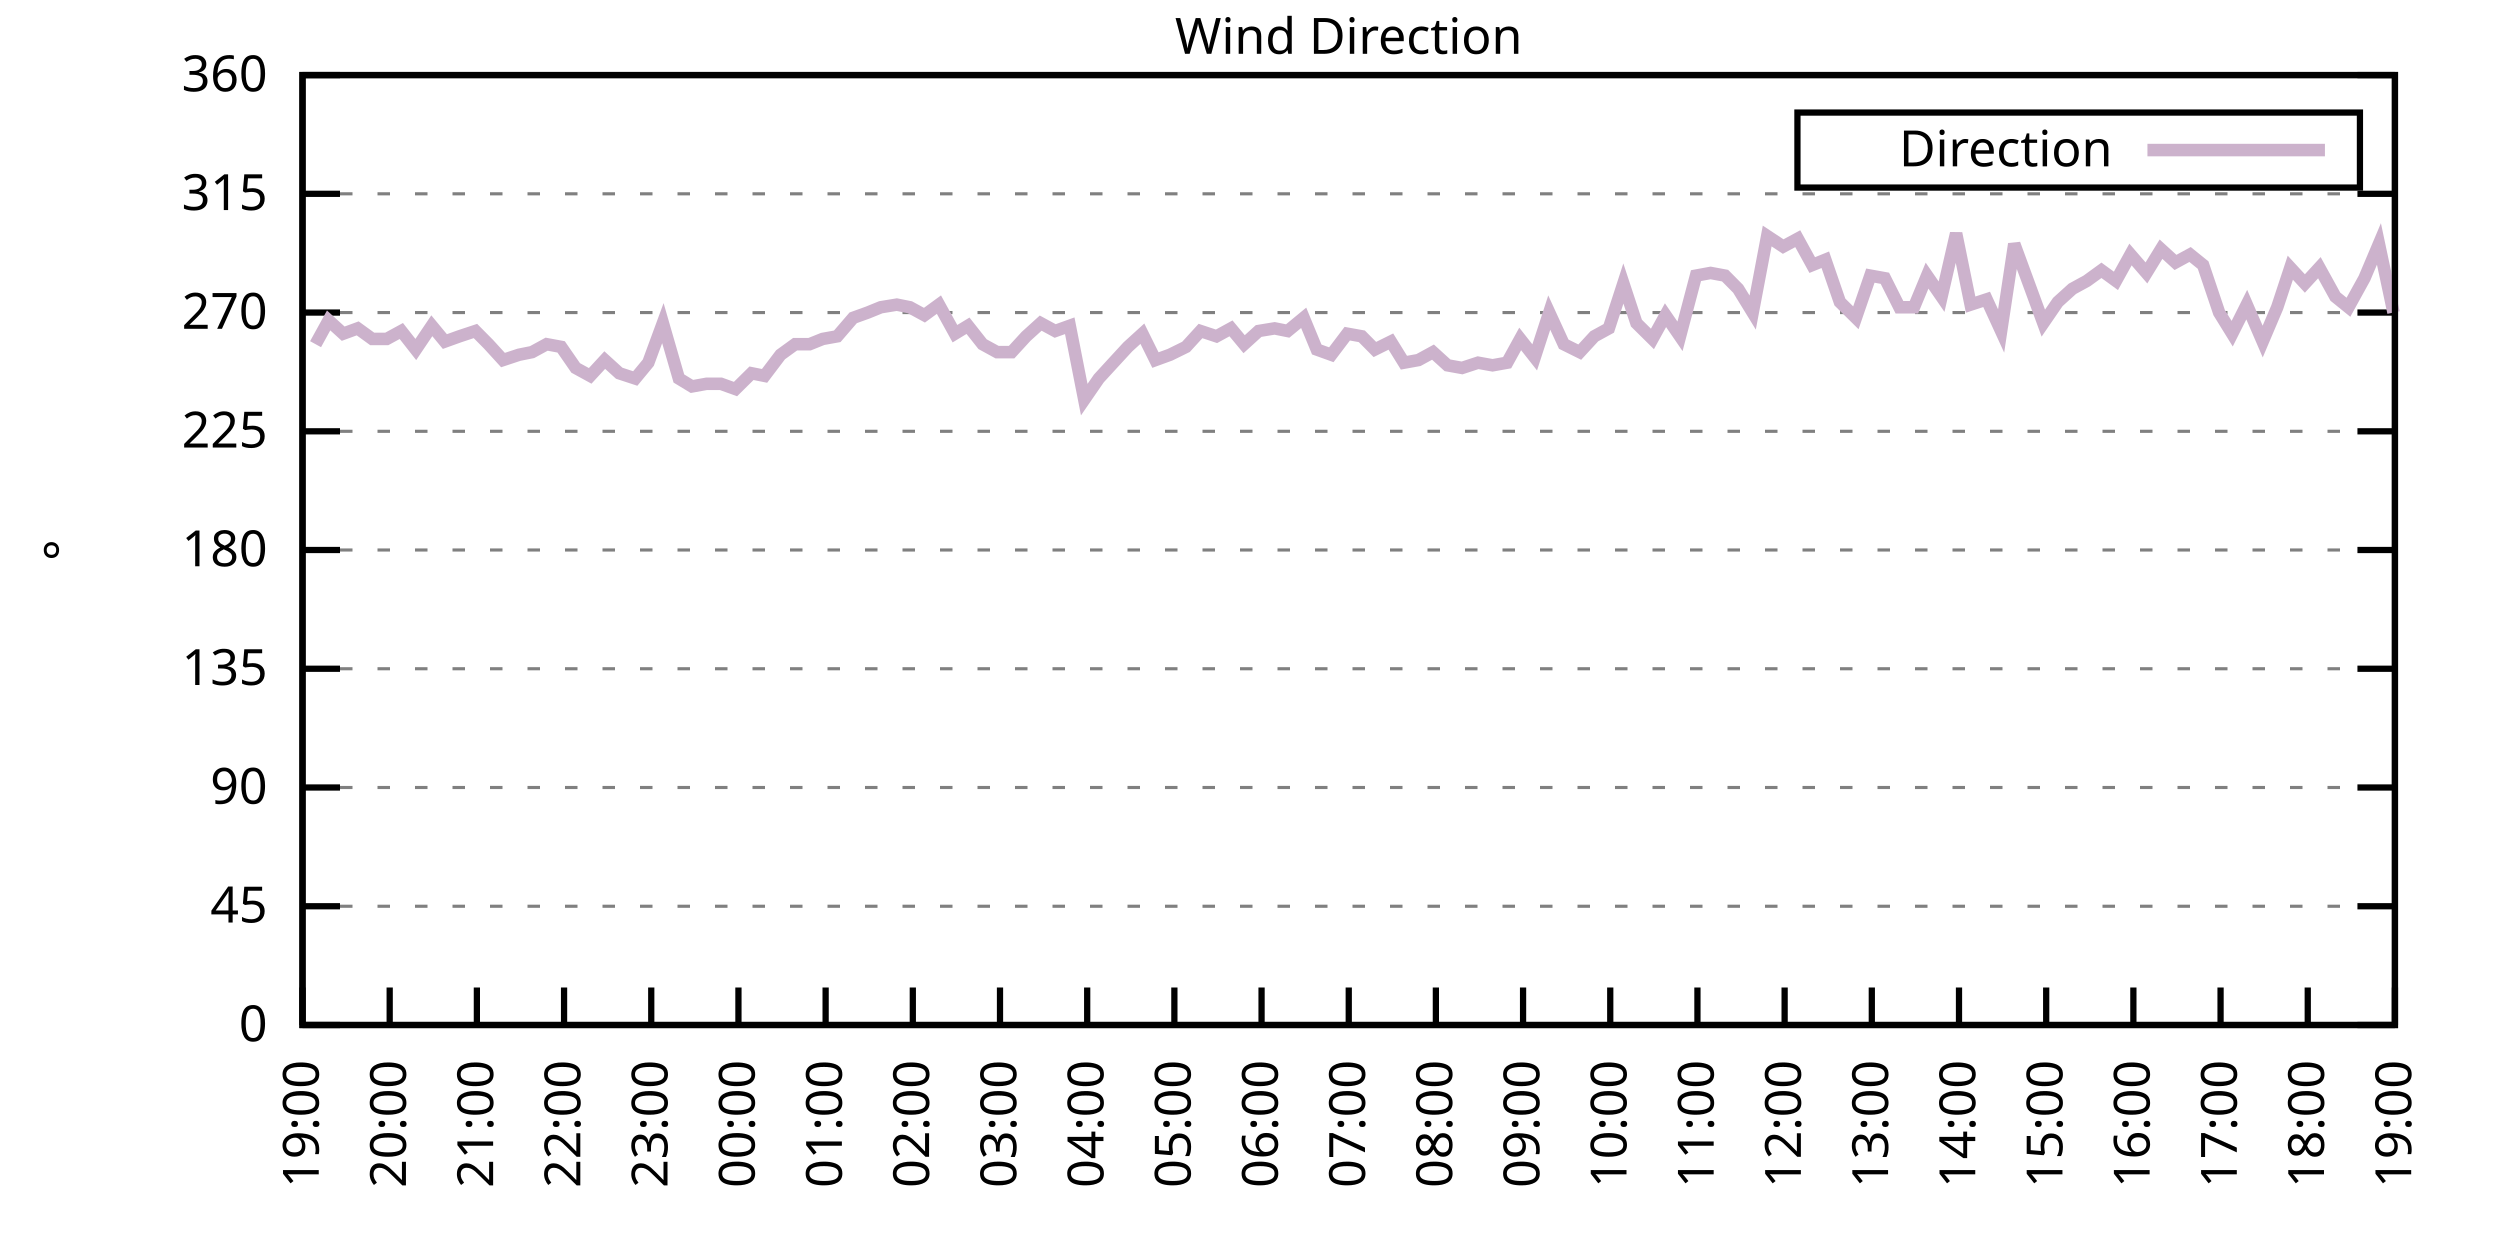
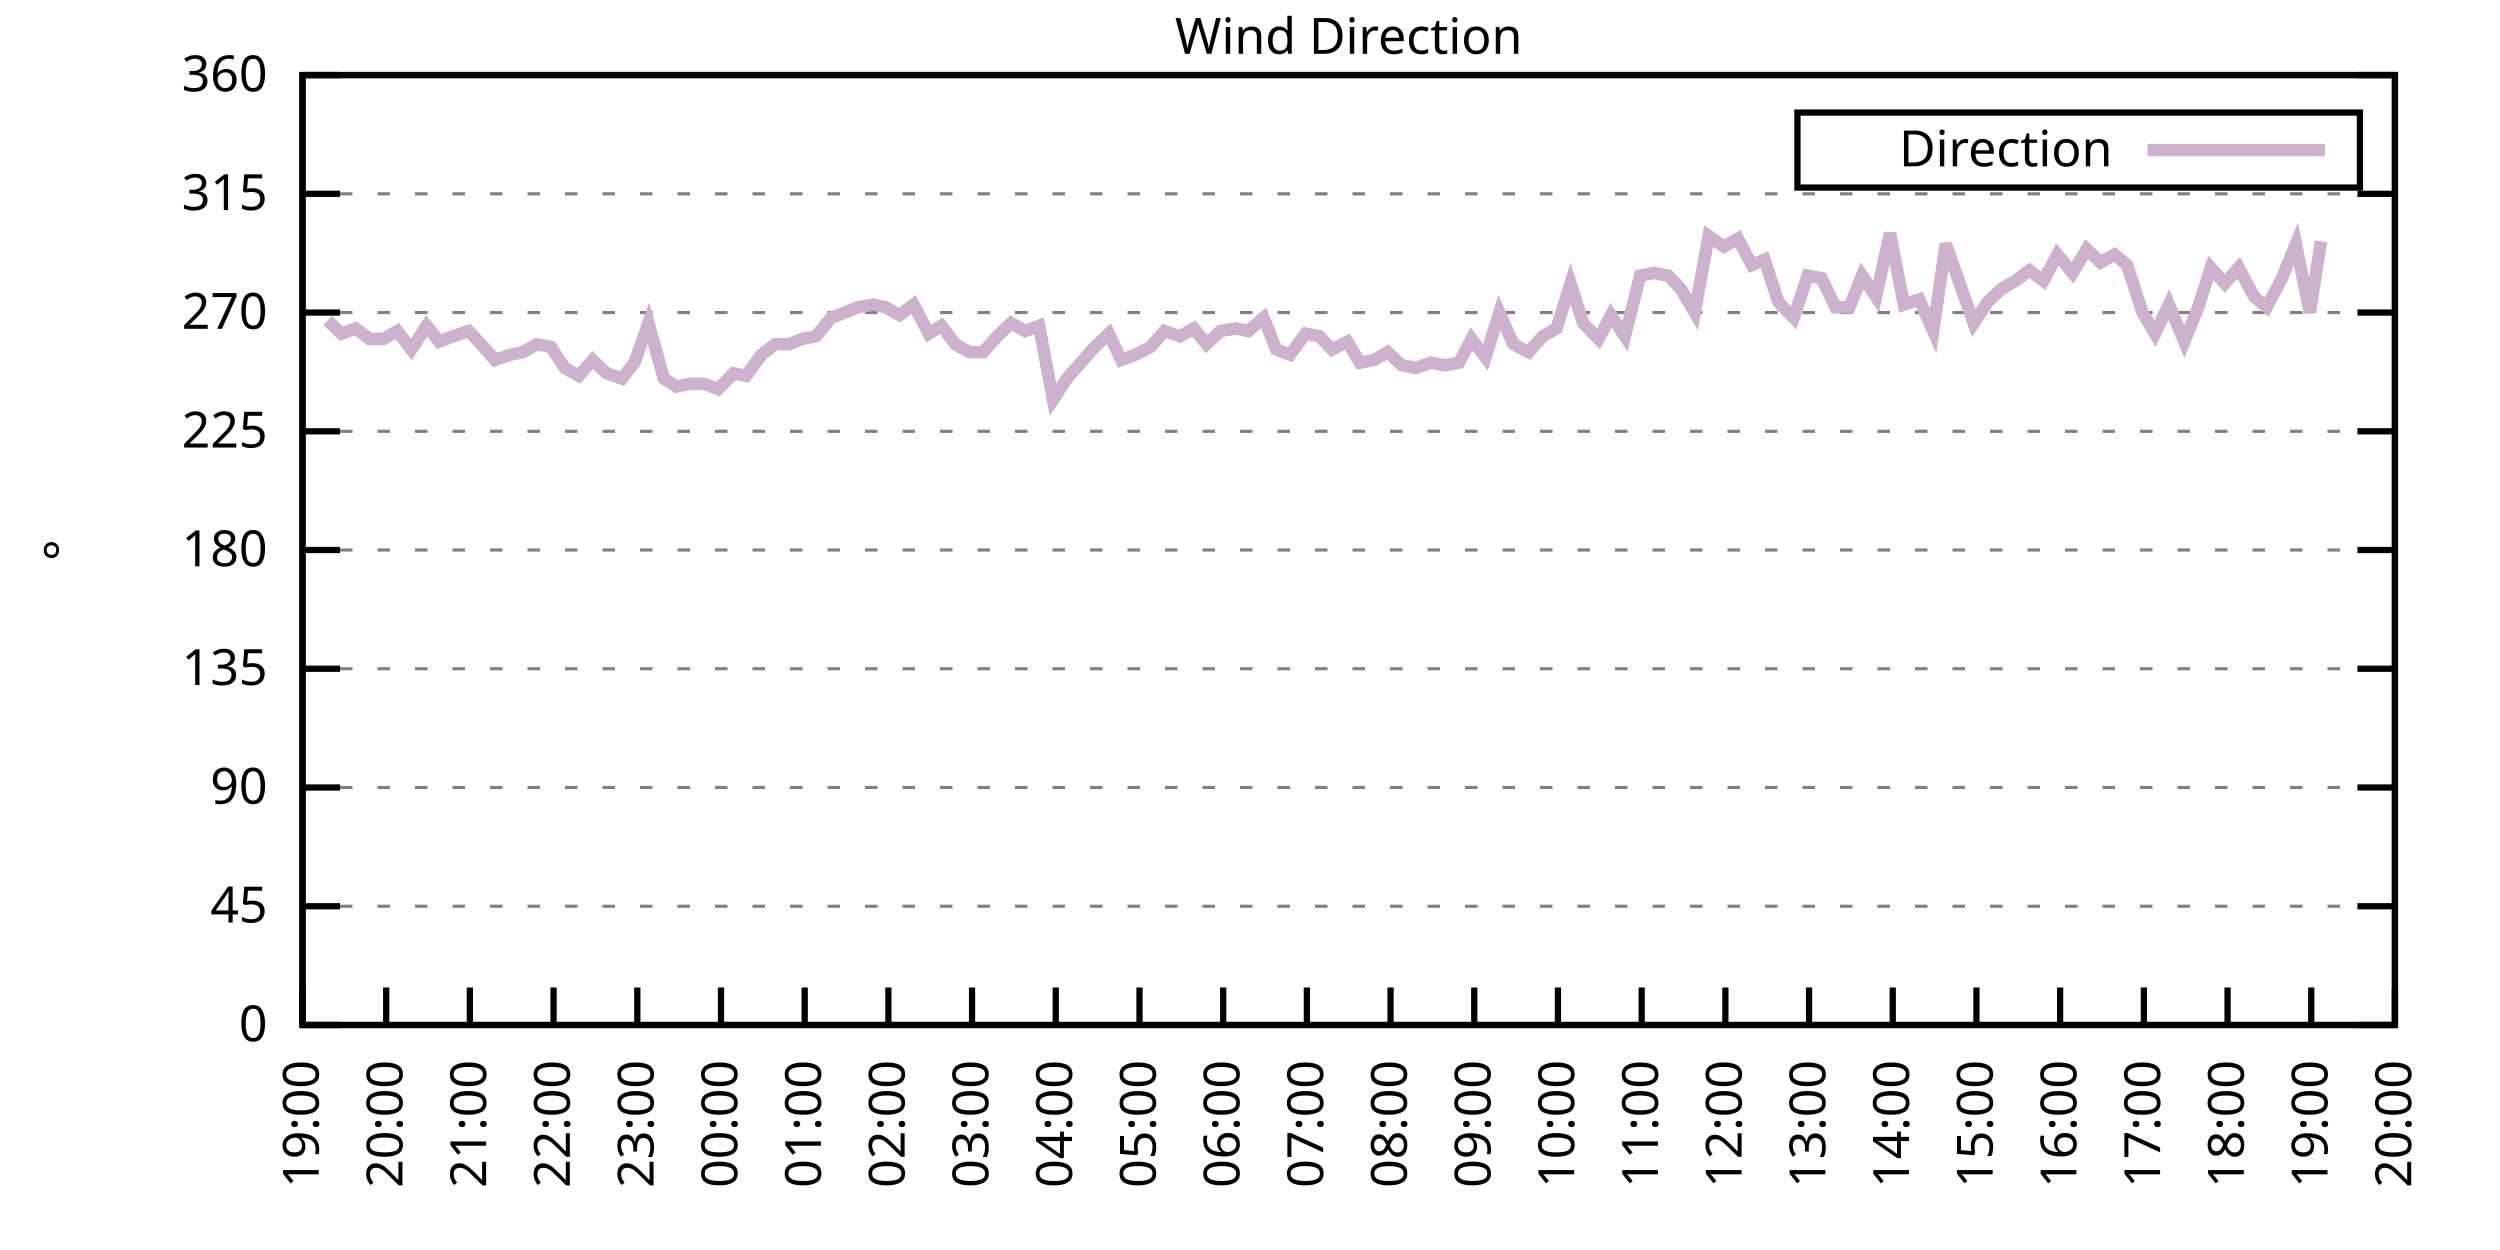
<svg xmlns="http://www.w3.org/2000/svg" xmlns:xlink="http://www.w3.org/1999/xlink" width="400" height="200" viewBox="0 0 400 200">
  <g id="gnuplot_canvas">
    <rect x="0" y="0" width="400" height="200" fill="none" />
    <defs>
      <circle id="gpDot" r="0.5" stroke-width="0.5" stroke="currentColor" />
      <path id="gpPt0" stroke-width="0.333" stroke="currentColor" d="M-1,0 h2 M0,-1 v2" />
      <path id="gpPt1" stroke-width="0.333" stroke="currentColor" d="M-1,-1 L1,1 M1,-1 L-1,1" />
      <path id="gpPt2" stroke-width="0.333" stroke="currentColor" d="M-1,0 L1,0 M0,-1 L0,1 M-1,-1 L1,1 M-1,1 L1,-1" />
      <rect id="gpPt3" stroke-width="0.333" stroke="currentColor" x="-1" y="-1" width="2" height="2" />
      <rect id="gpPt4" stroke-width="0.333" stroke="currentColor" fill="currentColor" x="-1" y="-1" width="2" height="2" />
      <circle id="gpPt5" stroke-width="0.333" stroke="currentColor" cx="0" cy="0" r="1" />
      <use xlink:href="#gpPt5" id="gpPt6" fill="currentColor" stroke="none" />
      <path id="gpPt7" stroke-width="0.333" stroke="currentColor" d="M0,-1.33 L-1.33,0.67 L1.33,0.67 z" />
      <use xlink:href="#gpPt7" id="gpPt8" fill="currentColor" stroke="none" />
      <use xlink:href="#gpPt7" id="gpPt9" stroke="currentColor" transform="rotate(180)" />
      <use xlink:href="#gpPt9" id="gpPt10" fill="currentColor" stroke="none" />
      <use xlink:href="#gpPt3" id="gpPt11" stroke="currentColor" transform="rotate(45)" />
      <use xlink:href="#gpPt11" id="gpPt12" fill="currentColor" stroke="none" />
      <path id="gpPt13" stroke-width="0.333" stroke="currentColor" d="M0,1.330 L1.265,0.411 L0.782,-1.067 L-0.782,-1.076 L-1.265,0.411 z" />
      <use xlink:href="#gpPt13" id="gpPt14" fill="currentColor" stroke="none" />
      <filter id="textbox" filterUnits="objectBoundingBox" x="0" y="0" height="1" width="1">
        <feFlood flood-color="white" flood-opacity="1" result="bgnd" />
        <feComposite in="SourceGraphic" in2="bgnd" operator="atop" />
      </filter>
      <filter id="greybox" filterUnits="objectBoundingBox" x="0" y="0" height="1" width="1">
        <feFlood flood-color="lightgrey" flood-opacity="1" result="grey" />
        <feComposite in="SourceGraphic" in2="grey" operator="atop" />
      </filter>
    </defs>
    <g fill="none" color="white" stroke="currentColor" stroke-width="1.00" stroke-linecap="butt" stroke-linejoin="miter">
</g>
    <g fill="none" color="black" stroke="currentColor" stroke-width="1.00" stroke-linecap="butt" stroke-linejoin="miter">
      <g stroke="none" shape-rendering="crispEdges">
        <polygon fill="rgb(255, 255, 255)" points="48.40,164.00 383.18,164.00 383.18,12.02 48.40,12.02 " />
      </g>
    </g>
    <g fill="none" color="black" stroke="currentColor" stroke-width="1.00" stroke-linecap="butt" stroke-linejoin="miter">
</g>
    <g fill="none" color="black" stroke="black" stroke-width="0.50" stroke-linecap="butt" stroke-linejoin="miter">
</g>
    <g fill="none" color="gray" stroke="currentColor" stroke-width="0.50" stroke-linecap="butt" stroke-linejoin="miter">
      <path stroke="gray" stroke-dasharray="2,4" class="gridline" d="M48.40,164.00 L383.19,164.00  " />
    </g>
    <g fill="none" color="gray" stroke="gray" stroke-width="1.00" stroke-linecap="butt" stroke-linejoin="miter">
</g>
    <g fill="none" color="black" stroke="currentColor" stroke-width="1.00" stroke-linecap="butt" stroke-linejoin="miter">
      <path stroke="black" d="M48.40,164.00 L54.40,164.00 M383.19,164.00 L377.19,164.00  " />
      <g transform="translate(42.80,166.60)" stroke="none" fill="black" font-family="Sans" font-size="8.00" text-anchor="end">
        <text>
          <tspan font-family="Sans"> 0</tspan>
        </text>
      </g>
    </g>
    <g fill="none" color="black" stroke="currentColor" stroke-width="1.00" stroke-linecap="butt" stroke-linejoin="miter">
</g>
    <g fill="none" color="black" stroke="black" stroke-width="0.50" stroke-linecap="butt" stroke-linejoin="miter">
</g>
    <g fill="none" color="gray" stroke="currentColor" stroke-width="0.50" stroke-linecap="butt" stroke-linejoin="miter">
      <path stroke="gray" stroke-dasharray="2,4" class="gridline" d="M48.40,145.00 L383.19,145.00  " />
    </g>
    <g fill="none" color="gray" stroke="gray" stroke-width="1.00" stroke-linecap="butt" stroke-linejoin="miter">
</g>
    <g fill="none" color="black" stroke="currentColor" stroke-width="1.00" stroke-linecap="butt" stroke-linejoin="miter">
      <path stroke="black" d="M48.40,145.00 L54.40,145.00 M383.19,145.00 L377.19,145.00  " />
      <g transform="translate(42.80,147.60)" stroke="none" fill="black" font-family="Sans" font-size="8.00" text-anchor="end">
        <text>
          <tspan font-family="Sans"> 45</tspan>
        </text>
      </g>
    </g>
    <g fill="none" color="black" stroke="currentColor" stroke-width="1.00" stroke-linecap="butt" stroke-linejoin="miter">
</g>
    <g fill="none" color="black" stroke="black" stroke-width="0.50" stroke-linecap="butt" stroke-linejoin="miter">
</g>
    <g fill="none" color="gray" stroke="currentColor" stroke-width="0.50" stroke-linecap="butt" stroke-linejoin="miter">
      <path stroke="gray" stroke-dasharray="2,4" class="gridline" d="M48.40,126.00 L383.19,126.00  " />
    </g>
    <g fill="none" color="gray" stroke="gray" stroke-width="1.00" stroke-linecap="butt" stroke-linejoin="miter">
</g>
    <g fill="none" color="black" stroke="currentColor" stroke-width="1.00" stroke-linecap="butt" stroke-linejoin="miter">
      <path stroke="black" d="M48.40,126.00 L54.40,126.00 M383.19,126.00 L377.19,126.00  " />
      <g transform="translate(42.80,128.60)" stroke="none" fill="black" font-family="Sans" font-size="8.00" text-anchor="end">
        <text>
          <tspan font-family="Sans"> 90</tspan>
        </text>
      </g>
    </g>
    <g fill="none" color="black" stroke="currentColor" stroke-width="1.00" stroke-linecap="butt" stroke-linejoin="miter">
</g>
    <g fill="none" color="black" stroke="black" stroke-width="0.50" stroke-linecap="butt" stroke-linejoin="miter">
</g>
    <g fill="none" color="gray" stroke="currentColor" stroke-width="0.50" stroke-linecap="butt" stroke-linejoin="miter">
      <path stroke="gray" stroke-dasharray="2,4" class="gridline" d="M48.40,107.00 L383.19,107.00  " />
    </g>
    <g fill="none" color="gray" stroke="gray" stroke-width="1.00" stroke-linecap="butt" stroke-linejoin="miter">
</g>
    <g fill="none" color="black" stroke="currentColor" stroke-width="1.00" stroke-linecap="butt" stroke-linejoin="miter">
      <path stroke="black" d="M48.40,107.00 L54.40,107.00 M383.19,107.00 L377.19,107.00  " />
      <g transform="translate(42.80,109.60)" stroke="none" fill="black" font-family="Sans" font-size="8.00" text-anchor="end">
        <text>
          <tspan font-family="Sans"> 135</tspan>
        </text>
      </g>
    </g>
    <g fill="none" color="black" stroke="currentColor" stroke-width="1.00" stroke-linecap="butt" stroke-linejoin="miter">
</g>
    <g fill="none" color="black" stroke="black" stroke-width="0.50" stroke-linecap="butt" stroke-linejoin="miter">
</g>
    <g fill="none" color="gray" stroke="currentColor" stroke-width="0.50" stroke-linecap="butt" stroke-linejoin="miter">
      <path stroke="gray" stroke-dasharray="2,4" class="gridline" d="M48.40,88.00 L383.19,88.00  " />
    </g>
    <g fill="none" color="gray" stroke="gray" stroke-width="1.00" stroke-linecap="butt" stroke-linejoin="miter">
</g>
    <g fill="none" color="black" stroke="currentColor" stroke-width="1.00" stroke-linecap="butt" stroke-linejoin="miter">
      <path stroke="black" d="M48.40,88.00 L54.40,88.00 M383.19,88.00 L377.19,88.00  " />
      <g transform="translate(42.80,90.60)" stroke="none" fill="black" font-family="Sans" font-size="8.00" text-anchor="end">
        <text>
          <tspan font-family="Sans"> 180</tspan>
        </text>
      </g>
    </g>
    <g fill="none" color="black" stroke="currentColor" stroke-width="1.00" stroke-linecap="butt" stroke-linejoin="miter">
</g>
    <g fill="none" color="black" stroke="black" stroke-width="0.50" stroke-linecap="butt" stroke-linejoin="miter">
</g>
    <g fill="none" color="gray" stroke="currentColor" stroke-width="0.50" stroke-linecap="butt" stroke-linejoin="miter">
      <path stroke="gray" stroke-dasharray="2,4" class="gridline" d="M48.40,69.01 L383.19,69.01  " />
    </g>
    <g fill="none" color="gray" stroke="gray" stroke-width="1.00" stroke-linecap="butt" stroke-linejoin="miter">
</g>
    <g fill="none" color="black" stroke="currentColor" stroke-width="1.00" stroke-linecap="butt" stroke-linejoin="miter">
      <path stroke="black" d="M48.40,69.01 L54.40,69.01 M383.19,69.01 L377.19,69.01  " />
      <g transform="translate(42.80,71.61)" stroke="none" fill="black" font-family="Sans" font-size="8.00" text-anchor="end">
        <text>
          <tspan font-family="Sans"> 225</tspan>
        </text>
      </g>
    </g>
    <g fill="none" color="black" stroke="currentColor" stroke-width="1.00" stroke-linecap="butt" stroke-linejoin="miter">
</g>
    <g fill="none" color="black" stroke="black" stroke-width="0.50" stroke-linecap="butt" stroke-linejoin="miter">
</g>
    <g fill="none" color="gray" stroke="currentColor" stroke-width="0.50" stroke-linecap="butt" stroke-linejoin="miter">
      <path stroke="gray" stroke-dasharray="2,4" class="gridline" d="M48.40,50.01 L383.19,50.01  " />
    </g>
    <g fill="none" color="gray" stroke="gray" stroke-width="1.00" stroke-linecap="butt" stroke-linejoin="miter">
</g>
    <g fill="none" color="black" stroke="currentColor" stroke-width="1.00" stroke-linecap="butt" stroke-linejoin="miter">
      <path stroke="black" d="M48.40,50.01 L54.40,50.01 M383.19,50.01 L377.19,50.01  " />
      <g transform="translate(42.80,52.61)" stroke="none" fill="black" font-family="Sans" font-size="8.00" text-anchor="end">
        <text>
          <tspan font-family="Sans"> 270</tspan>
        </text>
      </g>
    </g>
    <g fill="none" color="black" stroke="currentColor" stroke-width="1.00" stroke-linecap="butt" stroke-linejoin="miter">
</g>
    <g fill="none" color="black" stroke="black" stroke-width="0.50" stroke-linecap="butt" stroke-linejoin="miter">
</g>
    <g fill="none" color="gray" stroke="currentColor" stroke-width="0.50" stroke-linecap="butt" stroke-linejoin="miter">
      <path stroke="gray" stroke-dasharray="2,4" class="gridline" d="M48.40,31.01 L383.19,31.01  " />
    </g>
    <g fill="none" color="gray" stroke="gray" stroke-width="1.00" stroke-linecap="butt" stroke-linejoin="miter">
</g>
    <g fill="none" color="black" stroke="currentColor" stroke-width="1.00" stroke-linecap="butt" stroke-linejoin="miter">
      <path stroke="black" d="M48.40,31.01 L54.40,31.01 M383.19,31.01 L377.19,31.01  " />
      <g transform="translate(42.80,33.61)" stroke="none" fill="black" font-family="Sans" font-size="8.00" text-anchor="end">
        <text>
          <tspan font-family="Sans"> 315</tspan>
        </text>
      </g>
    </g>
    <g fill="none" color="black" stroke="currentColor" stroke-width="1.00" stroke-linecap="butt" stroke-linejoin="miter">
</g>
    <g fill="none" color="black" stroke="black" stroke-width="0.50" stroke-linecap="butt" stroke-linejoin="miter">
</g>
    <g fill="none" color="gray" stroke="currentColor" stroke-width="0.50" stroke-linecap="butt" stroke-linejoin="miter">
      <path stroke="gray" stroke-dasharray="2,4" class="gridline" d="M48.40,12.01 L383.19,12.01  " />
    </g>
    <g fill="none" color="gray" stroke="gray" stroke-width="1.00" stroke-linecap="butt" stroke-linejoin="miter">
</g>
    <g fill="none" color="black" stroke="currentColor" stroke-width="1.00" stroke-linecap="butt" stroke-linejoin="miter">
      <path stroke="black" d="M48.40,12.01 L54.40,12.01 M383.19,12.01 L377.19,12.01  " />
      <g transform="translate(42.80,14.61)" stroke="none" fill="black" font-family="Sans" font-size="8.00" text-anchor="end">
        <text>
          <tspan font-family="Sans"> 360</tspan>
        </text>
      </g>
    </g>
    <g fill="none" color="black" stroke="currentColor" stroke-width="1.00" stroke-linecap="butt" stroke-linejoin="miter">
      <path stroke="black" d="M48.40,164.00 L48.40,158.00  " />
      <g transform="translate(51.00,169.60) rotate(270.00)" stroke="none" fill="black" font-family="Sans" font-size="8.00" text-anchor="end">
        <text>
          <tspan font-family="Sans">19:00</tspan>
        </text>
      </g>
    </g>
    <g fill="none" color="black" stroke="currentColor" stroke-width="1.00" stroke-linecap="butt" stroke-linejoin="miter">
-       <path stroke="black" d="M62.35,164.00 L62.35,158.00  " />
-       <g transform="translate(64.95,169.60) rotate(270.00)" stroke="none" fill="black" font-family="Sans" font-size="8.00" text-anchor="end">
+       <path stroke="black" d="M61.79,164.00 L61.79,158.00  " />
+       <g transform="translate(64.39,169.60) rotate(270.00)" stroke="none" fill="black" font-family="Sans" font-size="8.00" text-anchor="end">
        <text>
          <tspan font-family="Sans">20:00</tspan>
        </text>
      </g>
    </g>
    <g fill="none" color="black" stroke="currentColor" stroke-width="1.00" stroke-linecap="butt" stroke-linejoin="miter">
-       <path stroke="black" d="M76.30,164.00 L76.30,158.00  " />
-       <g transform="translate(78.90,169.60) rotate(270.00)" stroke="none" fill="black" font-family="Sans" font-size="8.00" text-anchor="end">
+       <path stroke="black" d="M75.18,164.00 L75.18,158.00  " />
+       <g transform="translate(77.78,169.60) rotate(270.00)" stroke="none" fill="black" font-family="Sans" font-size="8.00" text-anchor="end">
        <text>
          <tspan font-family="Sans">21:00</tspan>
        </text>
      </g>
    </g>
    <g fill="none" color="black" stroke="currentColor" stroke-width="1.00" stroke-linecap="butt" stroke-linejoin="miter">
-       <path stroke="black" d="M90.25,164.00 L90.25,158.00  " />
-       <g transform="translate(92.85,169.60) rotate(270.00)" stroke="none" fill="black" font-family="Sans" font-size="8.00" text-anchor="end">
+       <path stroke="black" d="M88.57,164.00 L88.57,158.00  " />
+       <g transform="translate(91.17,169.60) rotate(270.00)" stroke="none" fill="black" font-family="Sans" font-size="8.00" text-anchor="end">
        <text>
          <tspan font-family="Sans">22:00</tspan>
        </text>
      </g>
    </g>
    <g fill="none" color="black" stroke="currentColor" stroke-width="1.00" stroke-linecap="butt" stroke-linejoin="miter">
-       <path stroke="black" d="M104.20,164.00 L104.20,158.00  " />
-       <g transform="translate(106.80,169.60) rotate(270.00)" stroke="none" fill="black" font-family="Sans" font-size="8.00" text-anchor="end">
+       <path stroke="black" d="M101.97,164.00 L101.97,158.00  " />
+       <g transform="translate(104.57,169.60) rotate(270.00)" stroke="none" fill="black" font-family="Sans" font-size="8.00" text-anchor="end">
        <text>
          <tspan font-family="Sans">23:00</tspan>
        </text>
      </g>
    </g>
    <g fill="none" color="black" stroke="currentColor" stroke-width="1.00" stroke-linecap="butt" stroke-linejoin="miter">
-       <path stroke="black" d="M118.15,164.00 L118.15,158.00  " />
-       <g transform="translate(120.75,169.60) rotate(270.00)" stroke="none" fill="black" font-family="Sans" font-size="8.00" text-anchor="end">
+       <path stroke="black" d="M115.36,164.00 L115.36,158.00  " />
+       <g transform="translate(117.96,169.60) rotate(270.00)" stroke="none" fill="black" font-family="Sans" font-size="8.00" text-anchor="end">
        <text>
          <tspan font-family="Sans">00:00</tspan>
        </text>
      </g>
    </g>
    <g fill="none" color="black" stroke="currentColor" stroke-width="1.00" stroke-linecap="butt" stroke-linejoin="miter">
-       <path stroke="black" d="M132.10,164.00 L132.10,158.00  " />
-       <g transform="translate(134.70,169.60) rotate(270.00)" stroke="none" fill="black" font-family="Sans" font-size="8.00" text-anchor="end">
+       <path stroke="black" d="M128.75,164.00 L128.75,158.00  " />
+       <g transform="translate(131.35,169.60) rotate(270.00)" stroke="none" fill="black" font-family="Sans" font-size="8.00" text-anchor="end">
        <text>
          <tspan font-family="Sans">01:00</tspan>
        </text>
      </g>
    </g>
    <g fill="none" color="black" stroke="currentColor" stroke-width="1.00" stroke-linecap="butt" stroke-linejoin="miter">
-       <path stroke="black" d="M146.05,164.00 L146.05,158.00  " />
-       <g transform="translate(148.65,169.60) rotate(270.00)" stroke="none" fill="black" font-family="Sans" font-size="8.00" text-anchor="end">
+       <path stroke="black" d="M142.14,164.00 L142.14,158.00  " />
+       <g transform="translate(144.74,169.60) rotate(270.00)" stroke="none" fill="black" font-family="Sans" font-size="8.00" text-anchor="end">
        <text>
          <tspan font-family="Sans">02:00</tspan>
        </text>
      </g>
    </g>
    <g fill="none" color="black" stroke="currentColor" stroke-width="1.00" stroke-linecap="butt" stroke-linejoin="miter">
-       <path stroke="black" d="M160.00,164.00 L160.00,158.00  " />
-       <g transform="translate(162.60,169.60) rotate(270.00)" stroke="none" fill="black" font-family="Sans" font-size="8.00" text-anchor="end">
+       <path stroke="black" d="M155.53,164.00 L155.53,158.00  " />
+       <g transform="translate(158.13,169.60) rotate(270.00)" stroke="none" fill="black" font-family="Sans" font-size="8.00" text-anchor="end">
        <text>
          <tspan font-family="Sans">03:00</tspan>
        </text>
      </g>
    </g>
    <g fill="none" color="black" stroke="currentColor" stroke-width="1.00" stroke-linecap="butt" stroke-linejoin="miter">
-       <path stroke="black" d="M173.95,164.00 L173.95,158.00  " />
-       <g transform="translate(176.55,169.60) rotate(270.00)" stroke="none" fill="black" font-family="Sans" font-size="8.00" text-anchor="end">
+       <path stroke="black" d="M168.92,164.00 L168.92,158.00  " />
+       <g transform="translate(171.52,169.60) rotate(270.00)" stroke="none" fill="black" font-family="Sans" font-size="8.00" text-anchor="end">
        <text>
          <tspan font-family="Sans">04:00</tspan>
        </text>
      </g>
    </g>
    <g fill="none" color="black" stroke="currentColor" stroke-width="1.00" stroke-linecap="butt" stroke-linejoin="miter">
-       <path stroke="black" d="M187.90,164.00 L187.90,158.00  " />
-       <g transform="translate(190.50,169.60) rotate(270.00)" stroke="none" fill="black" font-family="Sans" font-size="8.00" text-anchor="end">
+       <path stroke="black" d="M182.32,164.00 L182.32,158.00  " />
+       <g transform="translate(184.92,169.60) rotate(270.00)" stroke="none" fill="black" font-family="Sans" font-size="8.00" text-anchor="end">
        <text>
          <tspan font-family="Sans">05:00</tspan>
        </text>
      </g>
    </g>
    <g fill="none" color="black" stroke="currentColor" stroke-width="1.00" stroke-linecap="butt" stroke-linejoin="miter">
-       <path stroke="black" d="M201.85,164.00 L201.85,158.00  " />
-       <g transform="translate(204.45,169.60) rotate(270.00)" stroke="none" fill="black" font-family="Sans" font-size="8.00" text-anchor="end">
+       <path stroke="black" d="M195.71,164.00 L195.71,158.00  " />
+       <g transform="translate(198.31,169.60) rotate(270.00)" stroke="none" fill="black" font-family="Sans" font-size="8.00" text-anchor="end">
        <text>
          <tspan font-family="Sans">06:00</tspan>
        </text>
      </g>
    </g>
    <g fill="none" color="black" stroke="currentColor" stroke-width="1.00" stroke-linecap="butt" stroke-linejoin="miter">
-       <path stroke="black" d="M215.80,164.00 L215.80,158.00  " />
-       <g transform="translate(218.40,169.60) rotate(270.00)" stroke="none" fill="black" font-family="Sans" font-size="8.00" text-anchor="end">
+       <path stroke="black" d="M209.10,164.00 L209.10,158.00  " />
+       <g transform="translate(211.70,169.60) rotate(270.00)" stroke="none" fill="black" font-family="Sans" font-size="8.00" text-anchor="end">
        <text>
          <tspan font-family="Sans">07:00</tspan>
        </text>
      </g>
    </g>
    <g fill="none" color="black" stroke="currentColor" stroke-width="1.00" stroke-linecap="butt" stroke-linejoin="miter">
-       <path stroke="black" d="M229.74,164.00 L229.74,158.00  " />
-       <g transform="translate(232.34,169.60) rotate(270.00)" stroke="none" fill="black" font-family="Sans" font-size="8.00" text-anchor="end">
+       <path stroke="black" d="M222.49,164.00 L222.49,158.00  " />
+       <g transform="translate(225.09,169.60) rotate(270.00)" stroke="none" fill="black" font-family="Sans" font-size="8.00" text-anchor="end">
        <text>
          <tspan font-family="Sans">08:00</tspan>
        </text>
      </g>
    </g>
    <g fill="none" color="black" stroke="currentColor" stroke-width="1.00" stroke-linecap="butt" stroke-linejoin="miter">
-       <path stroke="black" d="M243.69,164.00 L243.69,158.00  " />
-       <g transform="translate(246.29,169.60) rotate(270.00)" stroke="none" fill="black" font-family="Sans" font-size="8.00" text-anchor="end">
+       <path stroke="black" d="M235.88,164.00 L235.88,158.00  " />
+       <g transform="translate(238.48,169.60) rotate(270.00)" stroke="none" fill="black" font-family="Sans" font-size="8.00" text-anchor="end">
        <text>
          <tspan font-family="Sans">09:00</tspan>
        </text>
      </g>
    </g>
    <g fill="none" color="black" stroke="currentColor" stroke-width="1.00" stroke-linecap="butt" stroke-linejoin="miter">
-       <path stroke="black" d="M257.64,164.00 L257.64,158.00  " />
-       <g transform="translate(260.24,169.60) rotate(270.00)" stroke="none" fill="black" font-family="Sans" font-size="8.00" text-anchor="end">
+       <path stroke="black" d="M249.27,164.00 L249.27,158.00  " />
+       <g transform="translate(251.87,169.60) rotate(270.00)" stroke="none" fill="black" font-family="Sans" font-size="8.00" text-anchor="end">
        <text>
          <tspan font-family="Sans">10:00</tspan>
        </text>
      </g>
    </g>
    <g fill="none" color="black" stroke="currentColor" stroke-width="1.00" stroke-linecap="butt" stroke-linejoin="miter">
-       <path stroke="black" d="M271.59,164.00 L271.59,158.00  " />
-       <g transform="translate(274.19,169.60) rotate(270.00)" stroke="none" fill="black" font-family="Sans" font-size="8.00" text-anchor="end">
+       <path stroke="black" d="M262.67,164.00 L262.67,158.00  " />
+       <g transform="translate(265.27,169.60) rotate(270.00)" stroke="none" fill="black" font-family="Sans" font-size="8.00" text-anchor="end">
        <text>
          <tspan font-family="Sans">11:00</tspan>
        </text>
      </g>
    </g>
    <g fill="none" color="black" stroke="currentColor" stroke-width="1.00" stroke-linecap="butt" stroke-linejoin="miter">
-       <path stroke="black" d="M285.54,164.00 L285.54,158.00  " />
-       <g transform="translate(288.14,169.60) rotate(270.00)" stroke="none" fill="black" font-family="Sans" font-size="8.00" text-anchor="end">
+       <path stroke="black" d="M276.06,164.00 L276.06,158.00  " />
+       <g transform="translate(278.66,169.60) rotate(270.00)" stroke="none" fill="black" font-family="Sans" font-size="8.00" text-anchor="end">
        <text>
          <tspan font-family="Sans">12:00</tspan>
        </text>
      </g>
    </g>
    <g fill="none" color="black" stroke="currentColor" stroke-width="1.00" stroke-linecap="butt" stroke-linejoin="miter">
-       <path stroke="black" d="M299.49,164.00 L299.49,158.00  " />
-       <g transform="translate(302.09,169.60) rotate(270.00)" stroke="none" fill="black" font-family="Sans" font-size="8.00" text-anchor="end">
+       <path stroke="black" d="M289.45,164.00 L289.45,158.00  " />
+       <g transform="translate(292.05,169.60) rotate(270.00)" stroke="none" fill="black" font-family="Sans" font-size="8.00" text-anchor="end">
        <text>
          <tspan font-family="Sans">13:00</tspan>
        </text>
      </g>
    </g>
    <g fill="none" color="black" stroke="currentColor" stroke-width="1.00" stroke-linecap="butt" stroke-linejoin="miter">
-       <path stroke="black" d="M313.44,164.00 L313.44,158.00  " />
-       <g transform="translate(316.04,169.60) rotate(270.00)" stroke="none" fill="black" font-family="Sans" font-size="8.00" text-anchor="end">
+       <path stroke="black" d="M302.84,164.00 L302.84,158.00  " />
+       <g transform="translate(305.44,169.60) rotate(270.00)" stroke="none" fill="black" font-family="Sans" font-size="8.00" text-anchor="end">
        <text>
          <tspan font-family="Sans">14:00</tspan>
        </text>
      </g>
    </g>
    <g fill="none" color="black" stroke="currentColor" stroke-width="1.00" stroke-linecap="butt" stroke-linejoin="miter">
-       <path stroke="black" d="M327.39,164.00 L327.39,158.00  " />
-       <g transform="translate(329.99,169.60) rotate(270.00)" stroke="none" fill="black" font-family="Sans" font-size="8.00" text-anchor="end">
+       <path stroke="black" d="M316.23,164.00 L316.23,158.00  " />
+       <g transform="translate(318.83,169.60) rotate(270.00)" stroke="none" fill="black" font-family="Sans" font-size="8.00" text-anchor="end">
        <text>
          <tspan font-family="Sans">15:00</tspan>
        </text>
      </g>
    </g>
    <g fill="none" color="black" stroke="currentColor" stroke-width="1.00" stroke-linecap="butt" stroke-linejoin="miter">
-       <path stroke="black" d="M341.34,164.00 L341.34,158.00  " />
-       <g transform="translate(343.94,169.60) rotate(270.00)" stroke="none" fill="black" font-family="Sans" font-size="8.00" text-anchor="end">
+       <path stroke="black" d="M329.62,164.00 L329.62,158.00  " />
+       <g transform="translate(332.22,169.60) rotate(270.00)" stroke="none" fill="black" font-family="Sans" font-size="8.00" text-anchor="end">
        <text>
          <tspan font-family="Sans">16:00</tspan>
        </text>
      </g>
    </g>
    <g fill="none" color="black" stroke="currentColor" stroke-width="1.00" stroke-linecap="butt" stroke-linejoin="miter">
-       <path stroke="black" d="M355.29,164.00 L355.29,158.00  " />
-       <g transform="translate(357.89,169.60) rotate(270.00)" stroke="none" fill="black" font-family="Sans" font-size="8.00" text-anchor="end">
+       <path stroke="black" d="M343.02,164.00 L343.02,158.00  " />
+       <g transform="translate(345.62,169.60) rotate(270.00)" stroke="none" fill="black" font-family="Sans" font-size="8.00" text-anchor="end">
        <text>
          <tspan font-family="Sans">17:00</tspan>
        </text>
      </g>
    </g>
    <g fill="none" color="black" stroke="currentColor" stroke-width="1.00" stroke-linecap="butt" stroke-linejoin="miter">
-       <path stroke="black" d="M369.24,164.00 L369.24,158.00  " />
-       <g transform="translate(371.84,169.60) rotate(270.00)" stroke="none" fill="black" font-family="Sans" font-size="8.00" text-anchor="end">
+       <path stroke="black" d="M356.41,164.00 L356.41,158.00  " />
+       <g transform="translate(359.01,169.60) rotate(270.00)" stroke="none" fill="black" font-family="Sans" font-size="8.00" text-anchor="end">
        <text>
          <tspan font-family="Sans">18:00</tspan>
+         </text>
+       </g>
+     </g>
+     <g fill="none" color="black" stroke="currentColor" stroke-width="1.00" stroke-linecap="butt" stroke-linejoin="miter">
+       <path stroke="black" d="M369.80,164.00 L369.80,158.00  " />
+       <g transform="translate(372.40,169.60) rotate(270.00)" stroke="none" fill="black" font-family="Sans" font-size="8.00" text-anchor="end">
+         <text>
+           <tspan font-family="Sans">19:00</tspan>
        </text>
      </g>
    </g>
    <g fill="none" color="black" stroke="currentColor" stroke-width="1.00" stroke-linecap="butt" stroke-linejoin="miter">
      <path stroke="black" d="M383.19,164.00 L383.19,158.00  " />
      <g transform="translate(385.79,169.60) rotate(270.00)" stroke="none" fill="black" font-family="Sans" font-size="8.00" text-anchor="end">
        <text>
-           <tspan font-family="Sans">19:00</tspan>
+           <tspan font-family="Sans">20:00</tspan>
        </text>
      </g>
    </g>
    <g fill="none" color="black" stroke="currentColor" stroke-width="1.00" stroke-linecap="butt" stroke-linejoin="miter">
</g>
    <g fill="none" color="black" stroke="currentColor" stroke-width="1.00" stroke-linecap="butt" stroke-linejoin="miter">
      <path stroke="black" d="M48.40,12.01 L48.40,164.00 L383.19,164.00 L383.19,12.01 L48.40,12.01 Z  " />
    </g>
    <g fill="none" color="black" stroke="currentColor" stroke-width="1.00" stroke-linecap="butt" stroke-linejoin="miter">
</g>
    <g fill="none" color="black" stroke="currentColor" stroke-width="1.00" stroke-linecap="butt" stroke-linejoin="miter">
      <path stroke="black" d="M287.59,30.01 L287.59,18.01 L377.59,18.01 L377.59,30.01 L287.59,30.01 Z  " />
    </g>
    <g id="Wind_direction_plot_1">
      <g fill="none" color="white" stroke="black" stroke-width="2.00" stroke-linecap="butt" stroke-linejoin="miter">
</g>
      <g fill="none" color="black" stroke="currentColor" stroke-width="2.00" stroke-linecap="butt" stroke-linejoin="miter">
        <g transform="translate(337.99,26.61)" stroke="none" fill="black" font-family="Sans" font-size="8.00" text-anchor="end">
          <text>
            <tspan font-family="Sans">Direction</tspan>
          </text>
        </g>
      </g>
      <g fill="none" color="black" stroke="currentColor" stroke-width="2.00" stroke-linecap="butt" stroke-linejoin="miter">
-         <path stroke="rgb(204, 178, 204)" d="M343.59,24.01 L371.99,24.01 M50.49,55.07 L52.58,51.27 L54.91,53.39 L57.23,52.54 L59.56,54.23 L61.88,54.23   L64.21,52.96 L66.53,55.92 L69.09,52.12 L71.18,54.65 L73.51,53.81 L76.07,52.96 L78.16,55.07 L80.48,57.61   L83.04,56.76 L85.13,56.34 L87.46,55.07 L89.78,55.50 L92.11,58.87 L94.43,60.14 L96.76,57.61 L99.08,59.72   L101.64,60.56 L103.73,58.03 L106.06,51.70 L108.62,60.56 L110.71,61.83 L113.03,61.41 L115.36,61.41 L117.68,62.25   L120.24,59.72 L122.33,60.14 L124.89,56.76 L127.22,55.07 L129.54,55.07 L131.63,54.23 L133.96,53.81 L136.51,50.85   L138.84,50.01 L140.93,49.16 L143.49,48.74 L145.58,49.16 L147.91,50.43 L150.23,48.74 L152.79,53.39 L154.88,52.12   L157.21,55.07 L159.53,56.34 L161.86,56.34 L164.18,53.81 L166.51,51.70 L168.83,52.96 L171.16,52.12 L173.48,63.94   L175.81,60.56 L178.13,58.03 L180.46,55.50 L182.78,53.39 L184.87,57.61 L187.20,56.76 L189.76,55.50 L192.08,52.96   L194.64,53.81 L196.96,52.54 L199.06,55.07 L201.38,52.96 L203.94,52.54 L206.03,52.96 L208.59,50.85 L210.68,55.92   L213.01,56.76 L215.56,53.39 L217.89,53.81 L219.98,55.92 L222.54,54.65 L224.63,58.03 L226.95,57.61 L229.28,56.34   L231.60,58.45 L233.93,58.87 L236.49,58.03 L238.81,58.45 L241.14,58.03 L243.23,54.23 L245.55,57.18 L247.88,50.01   L250.20,55.07 L252.76,56.34 L255.09,53.81 L257.41,52.54 L259.74,45.36 L261.83,51.70 L264.39,54.23 L266.48,50.43   L268.80,53.81 L271.36,44.10 L273.69,43.67 L276.01,44.10 L278.10,46.21 L280.43,50.01 L282.75,37.76 L285.31,39.45   L287.64,38.19 L289.96,42.41 L292.05,41.56 L294.38,48.32 L296.94,50.85 L299.26,44.10 L301.58,44.52 L303.91,49.16   L306.23,49.16 L308.33,44.10 L310.65,47.47 L312.98,37.34 L315.30,48.74 L317.86,47.90 L320.18,52.96 L322.28,39.03   L326.93,51.70 L329.25,48.32 L331.58,46.21 L333.90,44.94 L336.23,43.25 L338.55,44.94 L340.88,40.72 L343.43,43.67   L345.76,39.87 L348.08,41.99 L350.41,40.72 L352.50,42.41 L355.06,50.01 L357.15,53.39 L359.48,48.74 L362.03,54.65   L364.36,49.16 L366.45,42.83 L368.78,45.36 L371.10,42.83 L373.66,47.47 L375.75,49.16 L378.31,44.52 L380.63,39.03   L382.96,50.01  " />
+         <path stroke="rgb(204, 178, 204)" d="M343.59,24.01 L371.99,24.01 M52.42,51.27 L54.65,53.39 L56.88,52.54 L59.11,54.23 L61.35,54.23 L63.58,52.96   L65.81,55.92 L68.26,52.12 L70.27,54.65 L72.50,53.81 L74.96,52.96 L76.97,55.07 L79.20,57.61 L81.66,56.76   L83.66,56.34 L85.90,55.07 L88.13,55.50 L90.36,58.87 L92.59,60.14 L94.82,57.61 L97.06,59.72 L99.51,60.56   L101.52,58.03 L103.75,51.70 L106.21,60.56 L108.22,61.83 L110.45,61.41 L112.68,61.41 L114.91,62.25 L117.37,59.72   L119.38,60.14 L121.83,56.76 L124.06,55.07 L126.29,55.07 L128.30,54.23 L130.54,53.81 L132.99,50.85 L135.22,50.01   L137.23,49.16 L139.69,48.74 L141.69,49.16 L143.93,50.43 L146.16,48.74 L148.61,53.39 L150.62,52.12 L152.85,55.07   L155.09,56.34 L157.32,56.34 L159.55,53.81 L161.78,51.70 L164.01,52.96 L166.25,52.12 L168.48,63.94 L170.71,60.56   L172.94,58.03 L175.17,55.50 L177.41,53.39 L179.41,57.61 L181.65,56.76 L184.10,55.50 L186.33,52.96 L188.79,53.81   L191.02,52.54 L193.03,55.07 L195.26,52.96 L197.72,52.54 L199.73,52.96 L202.18,50.85 L204.19,55.92 L206.42,56.76   L208.88,53.39 L211.11,53.81 L213.12,55.92 L215.57,54.65 L217.58,58.03 L219.81,57.61 L222.04,56.34 L224.28,58.45   L226.51,58.87 L228.96,58.03 L231.20,58.45 L233.43,58.03 L235.44,54.23 L237.67,57.18 L239.90,50.01 L242.13,55.07   L244.59,56.34 L246.82,53.81 L249.05,52.54 L251.28,45.36 L253.29,51.70 L255.75,54.23 L257.76,50.43 L259.99,53.81   L262.44,44.10 L264.67,43.67 L266.91,44.10 L268.92,46.21 L271.15,50.01 L273.38,37.76 L275.83,39.45 L278.07,38.19   L280.30,42.41 L282.31,41.56 L284.54,48.32 L286.99,50.85 L289.23,44.10 L291.46,44.52 L293.69,49.16 L295.92,49.16   L297.93,44.10 L300.16,47.47 L302.39,37.34 L304.63,48.74 L307.08,47.90 L309.31,52.96 L311.32,39.03 L315.79,51.70   L318.02,48.32 L320.25,46.21 L322.48,44.94 L324.71,43.25 L326.95,44.94 L329.18,40.72 L331.63,43.67 L333.86,39.87   L336.10,41.99 L338.33,40.72 L340.34,42.41 L342.79,50.01 L344.80,53.39 L347.03,48.74 L349.49,54.65 L351.72,49.16   L353.73,42.83 L355.96,45.36 L358.19,42.83 L360.65,47.47 L362.66,49.16 L365.11,44.52 L367.34,39.03 L369.58,50.01   L371.36,38.61  " />
      </g>
    </g>
    <g fill="none" color="black" stroke="currentColor" stroke-width="2.00" stroke-linecap="butt" stroke-linejoin="miter">
</g>
    <g fill="none" color="black" stroke="black" stroke-width="1.00" stroke-linecap="butt" stroke-linejoin="miter">
</g>
    <g fill="none" color="black" stroke="currentColor" stroke-width="1.00" stroke-linecap="butt" stroke-linejoin="miter">
      <path stroke="black" d="M48.40,12.01 L48.40,164.00 L383.19,164.00 L383.19,12.01 L48.40,12.01 Z  " />
      <g transform="translate(12.80,88.01) rotate(270.00)" stroke="none" fill="black" font-family="Sans" font-size="8.00" text-anchor="middle">
        <text>
          <tspan font-family="Sans">°</tspan>
        </text>
      </g>
    </g>
    <g fill="none" color="black" stroke="currentColor" stroke-width="1.00" stroke-linecap="butt" stroke-linejoin="miter">
</g>
    <g fill="none" color="black" stroke="currentColor" stroke-width="1.00" stroke-linecap="butt" stroke-linejoin="miter">
      <g transform="translate(215.79,8.61)" stroke="none" fill="black" font-family="Sans" font-size="8.00" text-anchor="middle">
        <text>
          <tspan font-family="Sans">Wind Direction</tspan>
        </text>
      </g>
    </g>
    <g fill="none" color="black" stroke="currentColor" stroke-width="1.00" stroke-linecap="butt" stroke-linejoin="miter">
</g>
  </g>
</svg>
